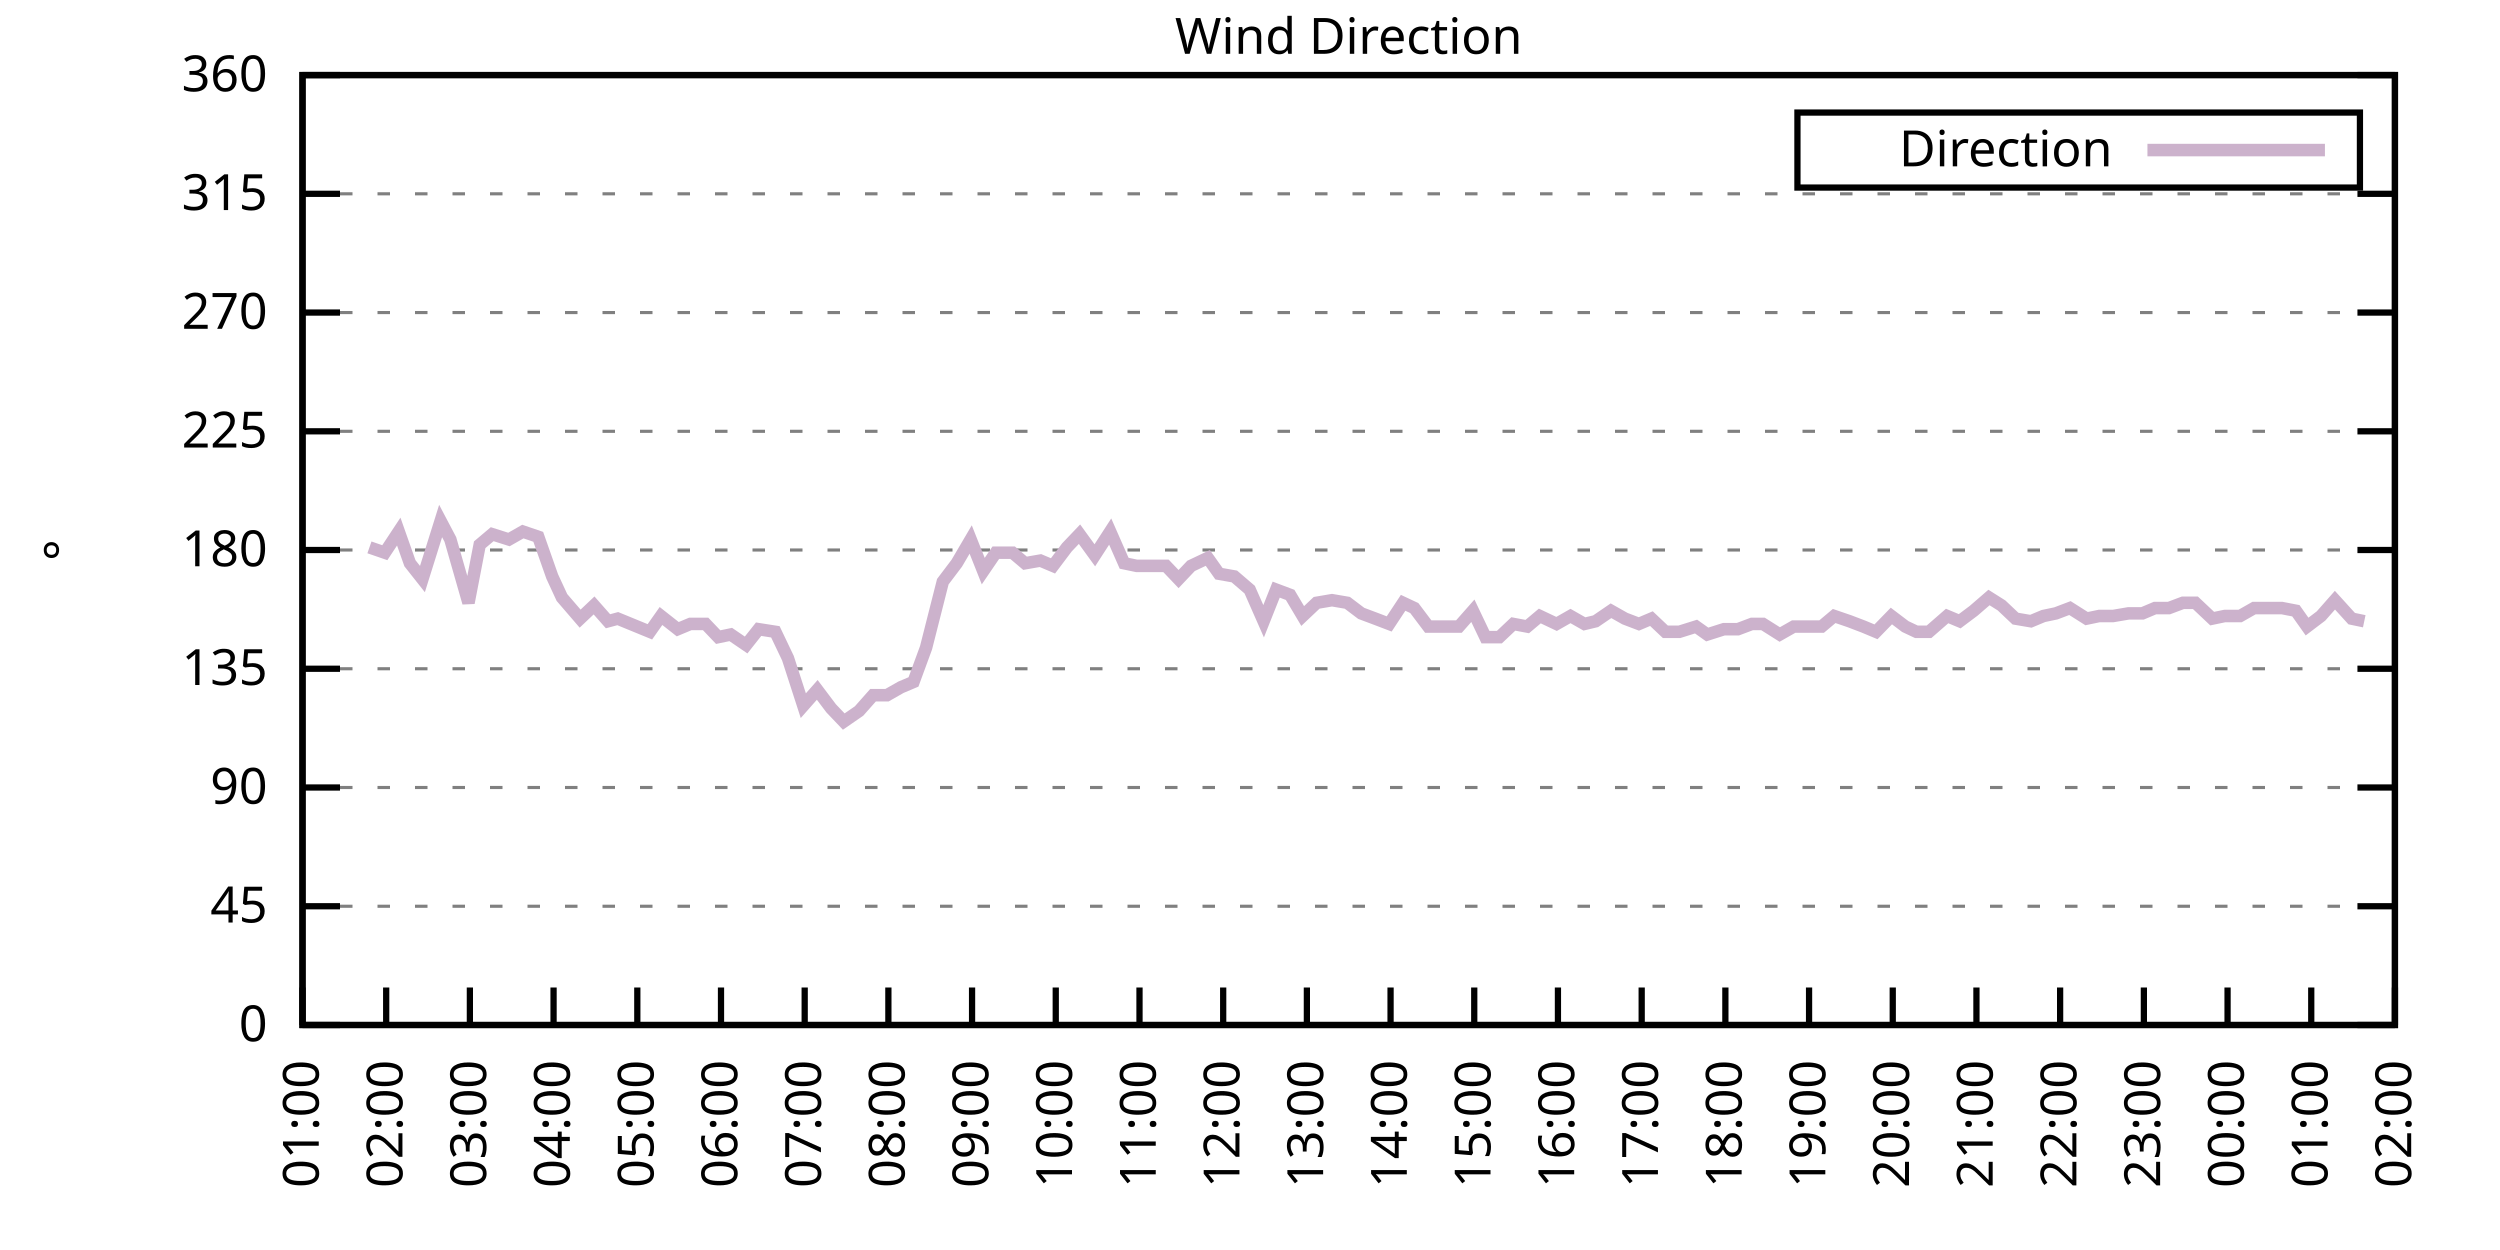
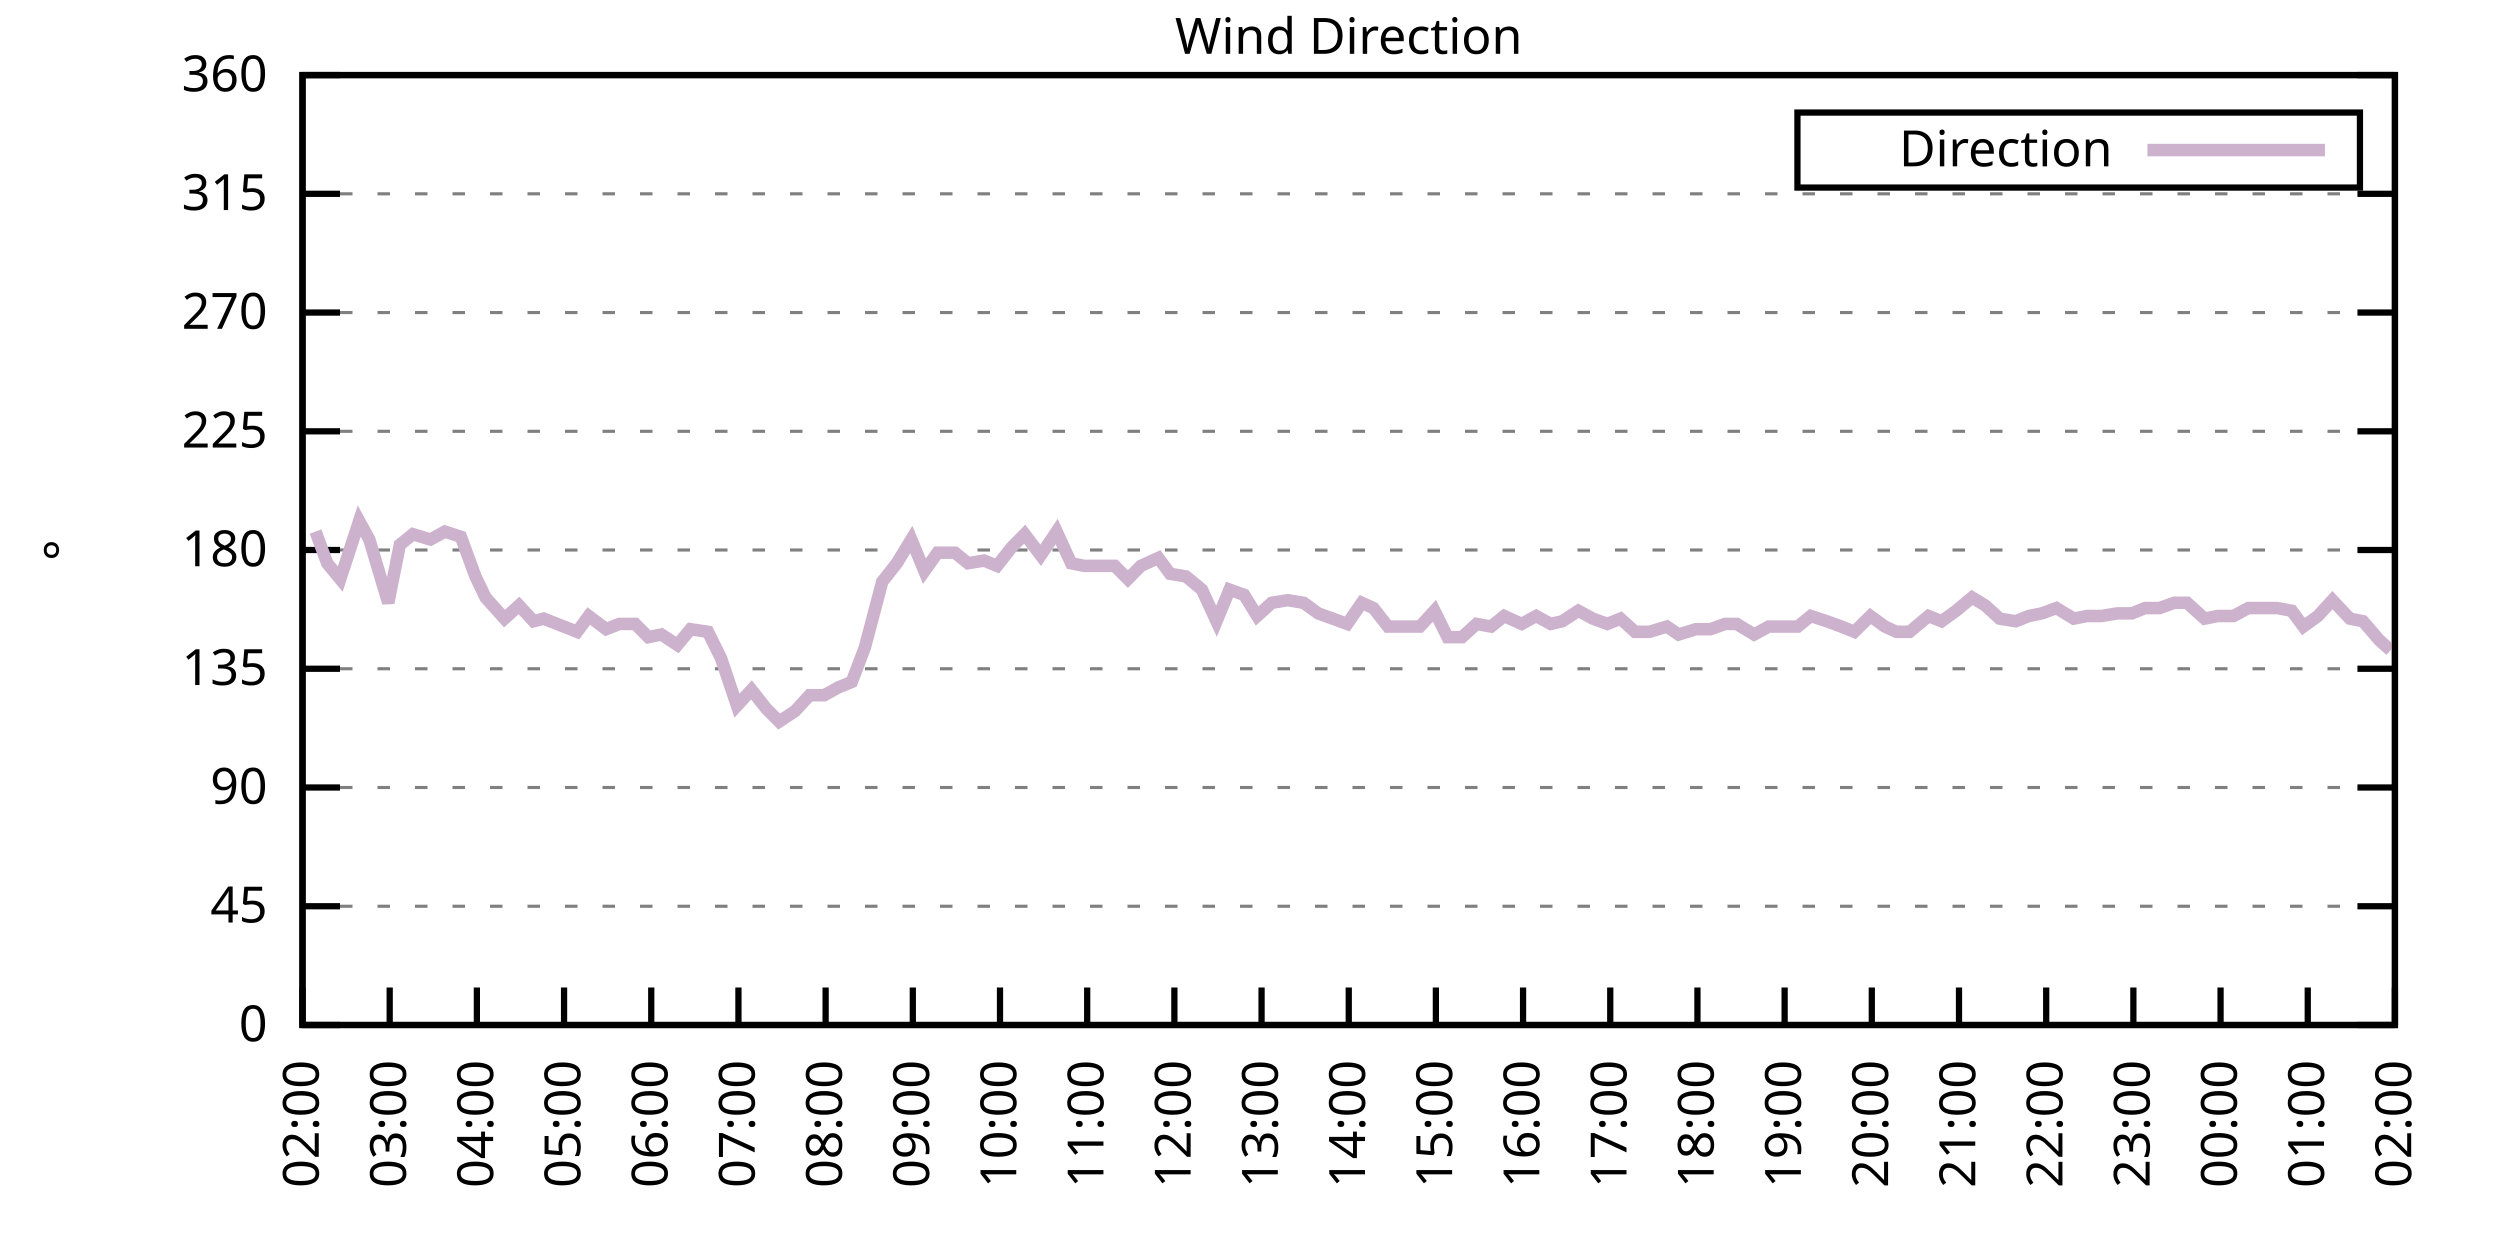
<svg xmlns="http://www.w3.org/2000/svg" xmlns:xlink="http://www.w3.org/1999/xlink" width="400" height="200" viewBox="0 0 400 200">
  <g id="gnuplot_canvas">
    <rect x="0" y="0" width="400" height="200" fill="none" />
    <defs>
      <circle id="gpDot" r="0.5" stroke-width="0.5" stroke="currentColor" />
      <path id="gpPt0" stroke-width="0.333" stroke="currentColor" d="M-1,0 h2 M0,-1 v2" />
      <path id="gpPt1" stroke-width="0.333" stroke="currentColor" d="M-1,-1 L1,1 M1,-1 L-1,1" />
      <path id="gpPt2" stroke-width="0.333" stroke="currentColor" d="M-1,0 L1,0 M0,-1 L0,1 M-1,-1 L1,1 M-1,1 L1,-1" />
      <rect id="gpPt3" stroke-width="0.333" stroke="currentColor" x="-1" y="-1" width="2" height="2" />
      <rect id="gpPt4" stroke-width="0.333" stroke="currentColor" fill="currentColor" x="-1" y="-1" width="2" height="2" />
      <circle id="gpPt5" stroke-width="0.333" stroke="currentColor" cx="0" cy="0" r="1" />
      <use xlink:href="#gpPt5" id="gpPt6" fill="currentColor" stroke="none" />
      <path id="gpPt7" stroke-width="0.333" stroke="currentColor" d="M0,-1.33 L-1.33,0.67 L1.33,0.67 z" />
      <use xlink:href="#gpPt7" id="gpPt8" fill="currentColor" stroke="none" />
      <use xlink:href="#gpPt7" id="gpPt9" stroke="currentColor" transform="rotate(180)" />
      <use xlink:href="#gpPt9" id="gpPt10" fill="currentColor" stroke="none" />
      <use xlink:href="#gpPt3" id="gpPt11" stroke="currentColor" transform="rotate(45)" />
      <use xlink:href="#gpPt11" id="gpPt12" fill="currentColor" stroke="none" />
      <path id="gpPt13" stroke-width="0.333" stroke="currentColor" d="M0,1.330 L1.265,0.411 L0.782,-1.067 L-0.782,-1.076 L-1.265,0.411 z" />
      <use xlink:href="#gpPt13" id="gpPt14" fill="currentColor" stroke="none" />
      <filter id="textbox" filterUnits="objectBoundingBox" x="0" y="0" height="1" width="1">
        <feFlood flood-color="white" flood-opacity="1" result="bgnd" />
        <feComposite in="SourceGraphic" in2="bgnd" operator="atop" />
      </filter>
      <filter id="greybox" filterUnits="objectBoundingBox" x="0" y="0" height="1" width="1">
        <feFlood flood-color="lightgrey" flood-opacity="1" result="grey" />
        <feComposite in="SourceGraphic" in2="grey" operator="atop" />
      </filter>
    </defs>
    <g fill="none" color="white" stroke="currentColor" stroke-width="1.00" stroke-linecap="butt" stroke-linejoin="miter">
</g>
    <g fill="none" color="black" stroke="currentColor" stroke-width="1.00" stroke-linecap="butt" stroke-linejoin="miter">
      <g stroke="none" shape-rendering="crispEdges">
        <polygon fill="rgb(255, 255, 255)" points="48.40,164.00 383.18,164.00 383.18,12.02 48.40,12.02 " />
      </g>
    </g>
    <g fill="none" color="black" stroke="currentColor" stroke-width="1.00" stroke-linecap="butt" stroke-linejoin="miter">
</g>
    <g fill="none" color="black" stroke="black" stroke-width="0.50" stroke-linecap="butt" stroke-linejoin="miter">
</g>
    <g fill="none" color="gray" stroke="currentColor" stroke-width="0.50" stroke-linecap="butt" stroke-linejoin="miter">
      <path stroke="gray" stroke-dasharray="2,4" class="gridline" d="M48.40,164.00 L383.19,164.00  " />
    </g>
    <g fill="none" color="gray" stroke="gray" stroke-width="1.00" stroke-linecap="butt" stroke-linejoin="miter">
</g>
    <g fill="none" color="black" stroke="currentColor" stroke-width="1.00" stroke-linecap="butt" stroke-linejoin="miter">
      <path stroke="black" d="M48.40,164.00 L54.40,164.00 M383.19,164.00 L377.19,164.00  " />
      <g transform="translate(42.80,166.60)" stroke="none" fill="black" font-family="Sans" font-size="8.00" text-anchor="end">
        <text>
          <tspan font-family="Sans"> 0</tspan>
        </text>
      </g>
    </g>
    <g fill="none" color="black" stroke="currentColor" stroke-width="1.00" stroke-linecap="butt" stroke-linejoin="miter">
</g>
    <g fill="none" color="black" stroke="black" stroke-width="0.50" stroke-linecap="butt" stroke-linejoin="miter">
</g>
    <g fill="none" color="gray" stroke="currentColor" stroke-width="0.50" stroke-linecap="butt" stroke-linejoin="miter">
      <path stroke="gray" stroke-dasharray="2,4" class="gridline" d="M48.40,145.00 L383.19,145.00  " />
    </g>
    <g fill="none" color="gray" stroke="gray" stroke-width="1.00" stroke-linecap="butt" stroke-linejoin="miter">
</g>
    <g fill="none" color="black" stroke="currentColor" stroke-width="1.00" stroke-linecap="butt" stroke-linejoin="miter">
      <path stroke="black" d="M48.40,145.00 L54.40,145.00 M383.19,145.00 L377.19,145.00  " />
      <g transform="translate(42.80,147.60)" stroke="none" fill="black" font-family="Sans" font-size="8.00" text-anchor="end">
        <text>
          <tspan font-family="Sans"> 45</tspan>
        </text>
      </g>
    </g>
    <g fill="none" color="black" stroke="currentColor" stroke-width="1.00" stroke-linecap="butt" stroke-linejoin="miter">
</g>
    <g fill="none" color="black" stroke="black" stroke-width="0.50" stroke-linecap="butt" stroke-linejoin="miter">
</g>
    <g fill="none" color="gray" stroke="currentColor" stroke-width="0.50" stroke-linecap="butt" stroke-linejoin="miter">
      <path stroke="gray" stroke-dasharray="2,4" class="gridline" d="M48.40,126.00 L383.19,126.00  " />
    </g>
    <g fill="none" color="gray" stroke="gray" stroke-width="1.00" stroke-linecap="butt" stroke-linejoin="miter">
</g>
    <g fill="none" color="black" stroke="currentColor" stroke-width="1.00" stroke-linecap="butt" stroke-linejoin="miter">
      <path stroke="black" d="M48.40,126.00 L54.40,126.00 M383.19,126.00 L377.19,126.00  " />
      <g transform="translate(42.80,128.60)" stroke="none" fill="black" font-family="Sans" font-size="8.00" text-anchor="end">
        <text>
          <tspan font-family="Sans"> 90</tspan>
        </text>
      </g>
    </g>
    <g fill="none" color="black" stroke="currentColor" stroke-width="1.00" stroke-linecap="butt" stroke-linejoin="miter">
</g>
    <g fill="none" color="black" stroke="black" stroke-width="0.50" stroke-linecap="butt" stroke-linejoin="miter">
</g>
    <g fill="none" color="gray" stroke="currentColor" stroke-width="0.50" stroke-linecap="butt" stroke-linejoin="miter">
      <path stroke="gray" stroke-dasharray="2,4" class="gridline" d="M48.40,107.00 L383.19,107.00  " />
    </g>
    <g fill="none" color="gray" stroke="gray" stroke-width="1.00" stroke-linecap="butt" stroke-linejoin="miter">
</g>
    <g fill="none" color="black" stroke="currentColor" stroke-width="1.00" stroke-linecap="butt" stroke-linejoin="miter">
      <path stroke="black" d="M48.40,107.00 L54.40,107.00 M383.19,107.00 L377.19,107.00  " />
      <g transform="translate(42.80,109.60)" stroke="none" fill="black" font-family="Sans" font-size="8.00" text-anchor="end">
        <text>
          <tspan font-family="Sans"> 135</tspan>
        </text>
      </g>
    </g>
    <g fill="none" color="black" stroke="currentColor" stroke-width="1.00" stroke-linecap="butt" stroke-linejoin="miter">
</g>
    <g fill="none" color="black" stroke="black" stroke-width="0.50" stroke-linecap="butt" stroke-linejoin="miter">
</g>
    <g fill="none" color="gray" stroke="currentColor" stroke-width="0.50" stroke-linecap="butt" stroke-linejoin="miter">
      <path stroke="gray" stroke-dasharray="2,4" class="gridline" d="M48.40,88.00 L383.19,88.00  " />
    </g>
    <g fill="none" color="gray" stroke="gray" stroke-width="1.00" stroke-linecap="butt" stroke-linejoin="miter">
</g>
    <g fill="none" color="black" stroke="currentColor" stroke-width="1.00" stroke-linecap="butt" stroke-linejoin="miter">
      <path stroke="black" d="M48.40,88.00 L54.40,88.00 M383.19,88.00 L377.19,88.00  " />
      <g transform="translate(42.80,90.60)" stroke="none" fill="black" font-family="Sans" font-size="8.00" text-anchor="end">
        <text>
          <tspan font-family="Sans"> 180</tspan>
        </text>
      </g>
    </g>
    <g fill="none" color="black" stroke="currentColor" stroke-width="1.00" stroke-linecap="butt" stroke-linejoin="miter">
</g>
    <g fill="none" color="black" stroke="black" stroke-width="0.50" stroke-linecap="butt" stroke-linejoin="miter">
</g>
    <g fill="none" color="gray" stroke="currentColor" stroke-width="0.50" stroke-linecap="butt" stroke-linejoin="miter">
      <path stroke="gray" stroke-dasharray="2,4" class="gridline" d="M48.40,69.01 L383.19,69.01  " />
    </g>
    <g fill="none" color="gray" stroke="gray" stroke-width="1.00" stroke-linecap="butt" stroke-linejoin="miter">
</g>
    <g fill="none" color="black" stroke="currentColor" stroke-width="1.00" stroke-linecap="butt" stroke-linejoin="miter">
      <path stroke="black" d="M48.40,69.01 L54.40,69.01 M383.19,69.01 L377.19,69.01  " />
      <g transform="translate(42.80,71.61)" stroke="none" fill="black" font-family="Sans" font-size="8.00" text-anchor="end">
        <text>
          <tspan font-family="Sans"> 225</tspan>
        </text>
      </g>
    </g>
    <g fill="none" color="black" stroke="currentColor" stroke-width="1.00" stroke-linecap="butt" stroke-linejoin="miter">
</g>
    <g fill="none" color="black" stroke="black" stroke-width="0.50" stroke-linecap="butt" stroke-linejoin="miter">
</g>
    <g fill="none" color="gray" stroke="currentColor" stroke-width="0.50" stroke-linecap="butt" stroke-linejoin="miter">
      <path stroke="gray" stroke-dasharray="2,4" class="gridline" d="M48.40,50.01 L383.19,50.01  " />
    </g>
    <g fill="none" color="gray" stroke="gray" stroke-width="1.00" stroke-linecap="butt" stroke-linejoin="miter">
</g>
    <g fill="none" color="black" stroke="currentColor" stroke-width="1.00" stroke-linecap="butt" stroke-linejoin="miter">
      <path stroke="black" d="M48.40,50.01 L54.40,50.01 M383.19,50.01 L377.19,50.01  " />
      <g transform="translate(42.80,52.61)" stroke="none" fill="black" font-family="Sans" font-size="8.00" text-anchor="end">
        <text>
          <tspan font-family="Sans"> 270</tspan>
        </text>
      </g>
    </g>
    <g fill="none" color="black" stroke="currentColor" stroke-width="1.00" stroke-linecap="butt" stroke-linejoin="miter">
</g>
    <g fill="none" color="black" stroke="black" stroke-width="0.50" stroke-linecap="butt" stroke-linejoin="miter">
</g>
    <g fill="none" color="gray" stroke="currentColor" stroke-width="0.50" stroke-linecap="butt" stroke-linejoin="miter">
      <path stroke="gray" stroke-dasharray="2,4" class="gridline" d="M48.40,31.01 L383.19,31.01  " />
    </g>
    <g fill="none" color="gray" stroke="gray" stroke-width="1.00" stroke-linecap="butt" stroke-linejoin="miter">
</g>
    <g fill="none" color="black" stroke="currentColor" stroke-width="1.00" stroke-linecap="butt" stroke-linejoin="miter">
      <path stroke="black" d="M48.40,31.01 L54.40,31.01 M383.19,31.01 L377.19,31.01  " />
      <g transform="translate(42.80,33.61)" stroke="none" fill="black" font-family="Sans" font-size="8.00" text-anchor="end">
        <text>
          <tspan font-family="Sans"> 315</tspan>
        </text>
      </g>
    </g>
    <g fill="none" color="black" stroke="currentColor" stroke-width="1.00" stroke-linecap="butt" stroke-linejoin="miter">
</g>
    <g fill="none" color="black" stroke="black" stroke-width="0.50" stroke-linecap="butt" stroke-linejoin="miter">
</g>
    <g fill="none" color="gray" stroke="currentColor" stroke-width="0.50" stroke-linecap="butt" stroke-linejoin="miter">
      <path stroke="gray" stroke-dasharray="2,4" class="gridline" d="M48.40,12.01 L383.19,12.01  " />
    </g>
    <g fill="none" color="gray" stroke="gray" stroke-width="1.00" stroke-linecap="butt" stroke-linejoin="miter">
</g>
    <g fill="none" color="black" stroke="currentColor" stroke-width="1.00" stroke-linecap="butt" stroke-linejoin="miter">
      <path stroke="black" d="M48.40,12.01 L54.40,12.01 M383.19,12.01 L377.19,12.01  " />
      <g transform="translate(42.80,14.61)" stroke="none" fill="black" font-family="Sans" font-size="8.00" text-anchor="end">
        <text>
          <tspan font-family="Sans"> 360</tspan>
        </text>
      </g>
    </g>
    <g fill="none" color="black" stroke="currentColor" stroke-width="1.00" stroke-linecap="butt" stroke-linejoin="miter">
      <path stroke="black" d="M48.40,164.00 L48.40,158.00  " />
      <g transform="translate(51.00,169.60) rotate(270.00)" stroke="none" fill="black" font-family="Sans" font-size="8.00" text-anchor="end">
        <text>
-           <tspan font-family="Sans">01:00</tspan>
-         </text>
-       </g>
-     </g>
-     <g fill="none" color="black" stroke="currentColor" stroke-width="1.00" stroke-linecap="butt" stroke-linejoin="miter">
-       <path stroke="black" d="M61.79,164.00 L61.79,158.00  " />
-       <g transform="translate(64.39,169.60) rotate(270.00)" stroke="none" fill="black" font-family="Sans" font-size="8.00" text-anchor="end">
-         <text>
          <tspan font-family="Sans">02:00</tspan>
        </text>
      </g>
    </g>
    <g fill="none" color="black" stroke="currentColor" stroke-width="1.00" stroke-linecap="butt" stroke-linejoin="miter">
-       <path stroke="black" d="M75.18,164.00 L75.18,158.00  " />
-       <g transform="translate(77.78,169.60) rotate(270.00)" stroke="none" fill="black" font-family="Sans" font-size="8.00" text-anchor="end">
+       <path stroke="black" d="M62.35,164.00 L62.35,158.00  " />
+       <g transform="translate(64.95,169.60) rotate(270.00)" stroke="none" fill="black" font-family="Sans" font-size="8.00" text-anchor="end">
        <text>
          <tspan font-family="Sans">03:00</tspan>
        </text>
      </g>
    </g>
    <g fill="none" color="black" stroke="currentColor" stroke-width="1.00" stroke-linecap="butt" stroke-linejoin="miter">
-       <path stroke="black" d="M88.57,164.00 L88.57,158.00  " />
-       <g transform="translate(91.17,169.60) rotate(270.00)" stroke="none" fill="black" font-family="Sans" font-size="8.00" text-anchor="end">
+       <path stroke="black" d="M76.30,164.00 L76.30,158.00  " />
+       <g transform="translate(78.90,169.60) rotate(270.00)" stroke="none" fill="black" font-family="Sans" font-size="8.00" text-anchor="end">
        <text>
          <tspan font-family="Sans">04:00</tspan>
        </text>
      </g>
    </g>
    <g fill="none" color="black" stroke="currentColor" stroke-width="1.00" stroke-linecap="butt" stroke-linejoin="miter">
-       <path stroke="black" d="M101.97,164.00 L101.97,158.00  " />
-       <g transform="translate(104.57,169.60) rotate(270.00)" stroke="none" fill="black" font-family="Sans" font-size="8.00" text-anchor="end">
+       <path stroke="black" d="M90.25,164.00 L90.25,158.00  " />
+       <g transform="translate(92.85,169.60) rotate(270.00)" stroke="none" fill="black" font-family="Sans" font-size="8.00" text-anchor="end">
        <text>
          <tspan font-family="Sans">05:00</tspan>
        </text>
      </g>
    </g>
    <g fill="none" color="black" stroke="currentColor" stroke-width="1.00" stroke-linecap="butt" stroke-linejoin="miter">
-       <path stroke="black" d="M115.36,164.00 L115.36,158.00  " />
-       <g transform="translate(117.96,169.60) rotate(270.00)" stroke="none" fill="black" font-family="Sans" font-size="8.00" text-anchor="end">
+       <path stroke="black" d="M104.20,164.00 L104.20,158.00  " />
+       <g transform="translate(106.80,169.60) rotate(270.00)" stroke="none" fill="black" font-family="Sans" font-size="8.00" text-anchor="end">
        <text>
          <tspan font-family="Sans">06:00</tspan>
        </text>
      </g>
    </g>
    <g fill="none" color="black" stroke="currentColor" stroke-width="1.00" stroke-linecap="butt" stroke-linejoin="miter">
-       <path stroke="black" d="M128.75,164.00 L128.75,158.00  " />
-       <g transform="translate(131.35,169.60) rotate(270.00)" stroke="none" fill="black" font-family="Sans" font-size="8.00" text-anchor="end">
+       <path stroke="black" d="M118.15,164.00 L118.15,158.00  " />
+       <g transform="translate(120.75,169.60) rotate(270.00)" stroke="none" fill="black" font-family="Sans" font-size="8.00" text-anchor="end">
        <text>
          <tspan font-family="Sans">07:00</tspan>
        </text>
      </g>
    </g>
    <g fill="none" color="black" stroke="currentColor" stroke-width="1.00" stroke-linecap="butt" stroke-linejoin="miter">
-       <path stroke="black" d="M142.14,164.00 L142.14,158.00  " />
-       <g transform="translate(144.74,169.60) rotate(270.00)" stroke="none" fill="black" font-family="Sans" font-size="8.00" text-anchor="end">
+       <path stroke="black" d="M132.10,164.00 L132.10,158.00  " />
+       <g transform="translate(134.70,169.60) rotate(270.00)" stroke="none" fill="black" font-family="Sans" font-size="8.00" text-anchor="end">
        <text>
          <tspan font-family="Sans">08:00</tspan>
        </text>
      </g>
    </g>
    <g fill="none" color="black" stroke="currentColor" stroke-width="1.00" stroke-linecap="butt" stroke-linejoin="miter">
-       <path stroke="black" d="M155.53,164.00 L155.53,158.00  " />
-       <g transform="translate(158.13,169.60) rotate(270.00)" stroke="none" fill="black" font-family="Sans" font-size="8.00" text-anchor="end">
+       <path stroke="black" d="M146.05,164.00 L146.05,158.00  " />
+       <g transform="translate(148.65,169.60) rotate(270.00)" stroke="none" fill="black" font-family="Sans" font-size="8.00" text-anchor="end">
        <text>
          <tspan font-family="Sans">09:00</tspan>
        </text>
      </g>
    </g>
    <g fill="none" color="black" stroke="currentColor" stroke-width="1.00" stroke-linecap="butt" stroke-linejoin="miter">
-       <path stroke="black" d="M168.92,164.00 L168.92,158.00  " />
-       <g transform="translate(171.52,169.60) rotate(270.00)" stroke="none" fill="black" font-family="Sans" font-size="8.00" text-anchor="end">
+       <path stroke="black" d="M160.00,164.00 L160.00,158.00  " />
+       <g transform="translate(162.60,169.60) rotate(270.00)" stroke="none" fill="black" font-family="Sans" font-size="8.00" text-anchor="end">
        <text>
          <tspan font-family="Sans">10:00</tspan>
        </text>
      </g>
    </g>
    <g fill="none" color="black" stroke="currentColor" stroke-width="1.00" stroke-linecap="butt" stroke-linejoin="miter">
-       <path stroke="black" d="M182.32,164.00 L182.32,158.00  " />
-       <g transform="translate(184.92,169.60) rotate(270.00)" stroke="none" fill="black" font-family="Sans" font-size="8.00" text-anchor="end">
+       <path stroke="black" d="M173.95,164.00 L173.95,158.00  " />
+       <g transform="translate(176.55,169.60) rotate(270.00)" stroke="none" fill="black" font-family="Sans" font-size="8.00" text-anchor="end">
        <text>
          <tspan font-family="Sans">11:00</tspan>
        </text>
      </g>
    </g>
    <g fill="none" color="black" stroke="currentColor" stroke-width="1.00" stroke-linecap="butt" stroke-linejoin="miter">
-       <path stroke="black" d="M195.71,164.00 L195.71,158.00  " />
-       <g transform="translate(198.31,169.60) rotate(270.00)" stroke="none" fill="black" font-family="Sans" font-size="8.00" text-anchor="end">
+       <path stroke="black" d="M187.90,164.00 L187.90,158.00  " />
+       <g transform="translate(190.50,169.60) rotate(270.00)" stroke="none" fill="black" font-family="Sans" font-size="8.00" text-anchor="end">
        <text>
          <tspan font-family="Sans">12:00</tspan>
        </text>
      </g>
    </g>
    <g fill="none" color="black" stroke="currentColor" stroke-width="1.00" stroke-linecap="butt" stroke-linejoin="miter">
-       <path stroke="black" d="M209.10,164.00 L209.10,158.00  " />
-       <g transform="translate(211.70,169.60) rotate(270.00)" stroke="none" fill="black" font-family="Sans" font-size="8.00" text-anchor="end">
+       <path stroke="black" d="M201.85,164.00 L201.85,158.00  " />
+       <g transform="translate(204.45,169.60) rotate(270.00)" stroke="none" fill="black" font-family="Sans" font-size="8.00" text-anchor="end">
        <text>
          <tspan font-family="Sans">13:00</tspan>
        </text>
      </g>
    </g>
    <g fill="none" color="black" stroke="currentColor" stroke-width="1.00" stroke-linecap="butt" stroke-linejoin="miter">
-       <path stroke="black" d="M222.49,164.00 L222.49,158.00  " />
-       <g transform="translate(225.09,169.60) rotate(270.00)" stroke="none" fill="black" font-family="Sans" font-size="8.00" text-anchor="end">
+       <path stroke="black" d="M215.80,164.00 L215.80,158.00  " />
+       <g transform="translate(218.40,169.60) rotate(270.00)" stroke="none" fill="black" font-family="Sans" font-size="8.00" text-anchor="end">
        <text>
          <tspan font-family="Sans">14:00</tspan>
        </text>
      </g>
    </g>
    <g fill="none" color="black" stroke="currentColor" stroke-width="1.00" stroke-linecap="butt" stroke-linejoin="miter">
-       <path stroke="black" d="M235.88,164.00 L235.88,158.00  " />
-       <g transform="translate(238.48,169.60) rotate(270.00)" stroke="none" fill="black" font-family="Sans" font-size="8.00" text-anchor="end">
+       <path stroke="black" d="M229.74,164.00 L229.74,158.00  " />
+       <g transform="translate(232.34,169.60) rotate(270.00)" stroke="none" fill="black" font-family="Sans" font-size="8.00" text-anchor="end">
        <text>
          <tspan font-family="Sans">15:00</tspan>
        </text>
      </g>
    </g>
    <g fill="none" color="black" stroke="currentColor" stroke-width="1.00" stroke-linecap="butt" stroke-linejoin="miter">
-       <path stroke="black" d="M249.27,164.00 L249.27,158.00  " />
-       <g transform="translate(251.87,169.60) rotate(270.00)" stroke="none" fill="black" font-family="Sans" font-size="8.00" text-anchor="end">
+       <path stroke="black" d="M243.69,164.00 L243.69,158.00  " />
+       <g transform="translate(246.29,169.60) rotate(270.00)" stroke="none" fill="black" font-family="Sans" font-size="8.00" text-anchor="end">
        <text>
          <tspan font-family="Sans">16:00</tspan>
        </text>
      </g>
    </g>
    <g fill="none" color="black" stroke="currentColor" stroke-width="1.00" stroke-linecap="butt" stroke-linejoin="miter">
-       <path stroke="black" d="M262.67,164.00 L262.67,158.00  " />
-       <g transform="translate(265.27,169.60) rotate(270.00)" stroke="none" fill="black" font-family="Sans" font-size="8.00" text-anchor="end">
+       <path stroke="black" d="M257.64,164.00 L257.64,158.00  " />
+       <g transform="translate(260.24,169.60) rotate(270.00)" stroke="none" fill="black" font-family="Sans" font-size="8.00" text-anchor="end">
        <text>
          <tspan font-family="Sans">17:00</tspan>
        </text>
      </g>
    </g>
    <g fill="none" color="black" stroke="currentColor" stroke-width="1.00" stroke-linecap="butt" stroke-linejoin="miter">
-       <path stroke="black" d="M276.06,164.00 L276.06,158.00  " />
-       <g transform="translate(278.66,169.60) rotate(270.00)" stroke="none" fill="black" font-family="Sans" font-size="8.00" text-anchor="end">
+       <path stroke="black" d="M271.59,164.00 L271.59,158.00  " />
+       <g transform="translate(274.19,169.60) rotate(270.00)" stroke="none" fill="black" font-family="Sans" font-size="8.00" text-anchor="end">
        <text>
          <tspan font-family="Sans">18:00</tspan>
        </text>
      </g>
    </g>
    <g fill="none" color="black" stroke="currentColor" stroke-width="1.00" stroke-linecap="butt" stroke-linejoin="miter">
-       <path stroke="black" d="M289.45,164.00 L289.45,158.00  " />
-       <g transform="translate(292.05,169.60) rotate(270.00)" stroke="none" fill="black" font-family="Sans" font-size="8.00" text-anchor="end">
+       <path stroke="black" d="M285.54,164.00 L285.54,158.00  " />
+       <g transform="translate(288.14,169.60) rotate(270.00)" stroke="none" fill="black" font-family="Sans" font-size="8.00" text-anchor="end">
        <text>
          <tspan font-family="Sans">19:00</tspan>
        </text>
      </g>
    </g>
    <g fill="none" color="black" stroke="currentColor" stroke-width="1.00" stroke-linecap="butt" stroke-linejoin="miter">
-       <path stroke="black" d="M302.84,164.00 L302.84,158.00  " />
-       <g transform="translate(305.44,169.60) rotate(270.00)" stroke="none" fill="black" font-family="Sans" font-size="8.00" text-anchor="end">
+       <path stroke="black" d="M299.49,164.00 L299.49,158.00  " />
+       <g transform="translate(302.09,169.60) rotate(270.00)" stroke="none" fill="black" font-family="Sans" font-size="8.00" text-anchor="end">
        <text>
          <tspan font-family="Sans">20:00</tspan>
        </text>
      </g>
    </g>
    <g fill="none" color="black" stroke="currentColor" stroke-width="1.00" stroke-linecap="butt" stroke-linejoin="miter">
-       <path stroke="black" d="M316.23,164.00 L316.23,158.00  " />
-       <g transform="translate(318.83,169.60) rotate(270.00)" stroke="none" fill="black" font-family="Sans" font-size="8.00" text-anchor="end">
+       <path stroke="black" d="M313.44,164.00 L313.44,158.00  " />
+       <g transform="translate(316.04,169.60) rotate(270.00)" stroke="none" fill="black" font-family="Sans" font-size="8.00" text-anchor="end">
        <text>
          <tspan font-family="Sans">21:00</tspan>
        </text>
      </g>
    </g>
    <g fill="none" color="black" stroke="currentColor" stroke-width="1.00" stroke-linecap="butt" stroke-linejoin="miter">
-       <path stroke="black" d="M329.62,164.00 L329.62,158.00  " />
-       <g transform="translate(332.22,169.60) rotate(270.00)" stroke="none" fill="black" font-family="Sans" font-size="8.00" text-anchor="end">
+       <path stroke="black" d="M327.39,164.00 L327.39,158.00  " />
+       <g transform="translate(329.99,169.60) rotate(270.00)" stroke="none" fill="black" font-family="Sans" font-size="8.00" text-anchor="end">
        <text>
          <tspan font-family="Sans">22:00</tspan>
        </text>
      </g>
    </g>
    <g fill="none" color="black" stroke="currentColor" stroke-width="1.00" stroke-linecap="butt" stroke-linejoin="miter">
-       <path stroke="black" d="M343.02,164.00 L343.02,158.00  " />
-       <g transform="translate(345.62,169.60) rotate(270.00)" stroke="none" fill="black" font-family="Sans" font-size="8.00" text-anchor="end">
+       <path stroke="black" d="M341.34,164.00 L341.34,158.00  " />
+       <g transform="translate(343.94,169.60) rotate(270.00)" stroke="none" fill="black" font-family="Sans" font-size="8.00" text-anchor="end">
        <text>
          <tspan font-family="Sans">23:00</tspan>
        </text>
      </g>
    </g>
    <g fill="none" color="black" stroke="currentColor" stroke-width="1.00" stroke-linecap="butt" stroke-linejoin="miter">
-       <path stroke="black" d="M356.41,164.00 L356.41,158.00  " />
-       <g transform="translate(359.01,169.60) rotate(270.00)" stroke="none" fill="black" font-family="Sans" font-size="8.00" text-anchor="end">
+       <path stroke="black" d="M355.29,164.00 L355.29,158.00  " />
+       <g transform="translate(357.89,169.60) rotate(270.00)" stroke="none" fill="black" font-family="Sans" font-size="8.00" text-anchor="end">
        <text>
          <tspan font-family="Sans">00:00</tspan>
        </text>
      </g>
    </g>
    <g fill="none" color="black" stroke="currentColor" stroke-width="1.00" stroke-linecap="butt" stroke-linejoin="miter">
-       <path stroke="black" d="M369.80,164.00 L369.80,158.00  " />
-       <g transform="translate(372.40,169.60) rotate(270.00)" stroke="none" fill="black" font-family="Sans" font-size="8.00" text-anchor="end">
+       <path stroke="black" d="M369.24,164.00 L369.24,158.00  " />
+       <g transform="translate(371.84,169.60) rotate(270.00)" stroke="none" fill="black" font-family="Sans" font-size="8.00" text-anchor="end">
        <text>
          <tspan font-family="Sans">01:00</tspan>
        </text>
      </g>
    </g>
    <g fill="none" color="black" stroke="currentColor" stroke-width="1.00" stroke-linecap="butt" stroke-linejoin="miter">
      <path stroke="black" d="M383.19,164.00 L383.19,158.00  " />
      <g transform="translate(385.79,169.60) rotate(270.00)" stroke="none" fill="black" font-family="Sans" font-size="8.00" text-anchor="end">
        <text>
          <tspan font-family="Sans">02:00</tspan>
        </text>
      </g>
    </g>
    <g fill="none" color="black" stroke="currentColor" stroke-width="1.00" stroke-linecap="butt" stroke-linejoin="miter">
</g>
    <g fill="none" color="black" stroke="currentColor" stroke-width="1.00" stroke-linecap="butt" stroke-linejoin="miter">
      <path stroke="black" d="M48.40,12.01 L48.40,164.00 L383.19,164.00 L383.19,12.01 L48.40,12.01 Z  " />
    </g>
    <g fill="none" color="black" stroke="currentColor" stroke-width="1.00" stroke-linecap="butt" stroke-linejoin="miter">
</g>
    <g fill="none" color="black" stroke="currentColor" stroke-width="1.00" stroke-linecap="butt" stroke-linejoin="miter">
      <path stroke="black" d="M287.59,30.01 L287.59,18.01 L377.59,18.01 L377.59,30.01 L287.59,30.01 Z  " />
    </g>
    <g id="Wind_direction_plot_1">
      <g fill="none" color="white" stroke="black" stroke-width="2.00" stroke-linecap="butt" stroke-linejoin="miter">
</g>
      <g fill="none" color="black" stroke="currentColor" stroke-width="2.00" stroke-linecap="butt" stroke-linejoin="miter">
        <g transform="translate(337.99,26.61)" stroke="none" fill="black" font-family="Sans" font-size="8.00" text-anchor="end">
          <text>
            <tspan font-family="Sans">Direction</tspan>
          </text>
        </g>
      </g>
      <g fill="none" color="black" stroke="currentColor" stroke-width="2.00" stroke-linecap="butt" stroke-linejoin="miter">
-         <path stroke="rgb(204, 178, 204)" d="M343.59,24.01 L371.99,24.01 M59.11,87.58 L61.57,88.43 L63.80,85.05 L65.59,90.12 L67.59,92.65 L70.50,83.36   L72.06,86.32 L74.96,96.45 L76.75,87.16 L78.75,85.47 L81.43,86.32 L83.66,85.05 L86.12,85.89 L88.35,92.23   L89.91,95.60 L92.82,98.98 L95.05,96.87 L97.28,99.40 L98.84,98.98 L103.98,101.09 L105.76,98.56 L108.44,100.67   L110.45,99.83 L112.90,99.83 L114.91,101.94 L116.92,101.52 L119.38,103.20 L121.38,100.67 L124.06,101.09 L126.07,105.31   L128.53,112.91 L130.76,110.38 L132.99,113.34 L135.00,115.45 L137.45,113.76 L139.69,111.23 L141.92,111.23 L144.15,109.96   L146.16,109.11 L148.17,103.63 L150.85,93.07 L153.08,90.12 L155.31,86.32 L157.32,91.38 L159.33,88.43 L162.01,88.43   L164.01,90.12 L166.47,89.69 L168.48,90.54 L170.71,87.58 L172.72,85.47 L175.17,88.85 L177.63,85.05 L179.86,90.12   L181.87,90.54 L183.88,90.54 L186.56,90.54 L188.57,92.65 L190.57,90.54 L193.25,89.27 L195.04,91.80 L197.49,92.23   L199.95,94.34 L202.18,99.40 L204.19,94.34 L206.42,95.18 L208.43,98.56 L210.66,96.45 L213.12,96.03 L215.57,96.45   L217.80,98.14 L220.04,98.98 L222.27,99.83 L224.50,96.45 L226.29,97.29 L228.52,100.25 L230.97,100.25 L233.43,100.25   L235.66,97.72 L237.67,101.94 L239.90,101.94 L242.13,99.83 L244.36,100.25 L246.37,98.56 L249.05,99.83 L251.28,98.56   L253.51,99.83 L255.30,99.40 L257.76,97.72 L259.99,98.98 L262.22,99.83 L264.23,98.98 L266.46,101.09 L268.69,101.09   L271.37,100.25 L273.16,101.52 L275.83,100.67 L278.07,100.67 L280.30,99.83 L282.08,99.83 L284.76,101.52 L286.99,100.25   L289.00,100.25 L291.46,100.25 L293.47,98.56 L295.92,99.40 L298.15,100.25 L300.16,101.09 L302.62,98.56 L304.85,100.25   L306.63,101.09 L308.64,101.09 L311.54,98.56 L313.55,99.40 L315.79,97.72 L318.24,95.60 L320.25,96.87 L322.48,98.98   L324.94,99.40 L326.95,98.56 L328.95,98.14 L331.19,97.29 L333.86,98.98 L335.87,98.56 L338.10,98.56 L340.56,98.14   L342.79,98.14 L344.80,97.29 L347.03,97.29 L349.26,96.45 L351.27,96.45 L353.95,98.98 L355.96,98.56 L358.42,98.56   L360.65,97.29 L362.88,97.29 L365.11,97.29 L367.34,97.72 L369.13,100.25 L371.36,98.56 L373.59,96.03 L376.27,98.98   L378.28,99.40  " />
+         <path stroke="rgb(204, 178, 204)" d="M343.59,24.01 L371.99,24.01 M50.49,85.05 L52.35,90.12 L54.44,92.65 L57.47,83.36 L59.09,86.32 L62.12,96.45   L63.98,87.16 L66.07,85.47 L68.86,86.32 L71.18,85.05 L73.74,85.89 L76.07,92.23 L77.69,95.60 L80.72,98.98   L83.04,96.87 L85.37,99.40 L86.99,98.98 L92.34,101.09 L94.20,98.56 L96.99,100.67 L99.08,99.83 L101.64,99.83   L103.73,101.94 L105.83,101.52 L108.38,103.20 L110.48,100.67 L113.27,101.09 L115.36,105.31 L117.92,112.91 L120.24,110.38   L122.57,113.34 L124.66,115.45 L127.22,113.76 L129.54,111.23 L131.87,111.23 L134.19,109.96 L136.28,109.11 L138.37,103.63   L141.16,93.07 L143.49,90.12 L145.81,86.32 L147.91,91.38 L150.00,88.43 L152.79,88.43 L154.88,90.12 L157.44,89.69   L159.53,90.54 L161.86,87.58 L163.95,85.47 L166.51,88.85 L169.06,85.05 L171.39,90.12 L173.48,90.54 L175.57,90.54   L178.36,90.54 L180.46,92.65 L182.55,90.54 L185.34,89.27 L187.20,91.80 L189.76,92.23 L192.31,94.34 L194.64,99.40   L196.73,94.34 L199.06,95.18 L201.15,98.56 L203.47,96.45 L206.03,96.03 L208.59,96.45 L210.91,98.14 L213.24,98.98   L215.56,99.83 L217.89,96.45 L219.75,97.29 L222.07,100.25 L224.63,100.25 L227.19,100.25 L229.51,97.72 L231.60,101.94   L233.93,101.94 L236.25,99.83 L238.58,100.25 L240.67,98.56 L243.46,99.83 L245.79,98.56 L248.11,99.83 L249.97,99.40   L252.53,97.72 L254.85,98.98 L257.18,99.83 L259.27,98.98 L261.60,101.09 L263.92,101.09 L266.71,100.25 L268.57,101.52   L271.36,100.67 L273.69,100.67 L276.01,99.83 L277.87,99.83 L280.66,101.52 L282.99,100.25 L285.08,100.25 L287.64,100.25   L289.73,98.56 L292.29,99.40 L294.61,100.25 L296.70,101.09 L299.26,98.56 L301.58,100.25 L303.44,101.09 L305.54,101.09   L308.56,98.56 L310.65,99.40 L312.98,97.72 L315.53,95.60 L317.63,96.87 L319.95,98.98 L322.51,99.40 L324.60,98.56   L326.69,98.14 L329.02,97.29 L331.81,98.98 L333.90,98.56 L336.23,98.56 L338.78,98.14 L341.11,98.14 L343.20,97.29   L345.53,97.29 L347.85,96.45 L349.94,96.45 L352.73,98.98 L354.83,98.56 L357.38,98.56 L359.71,97.29 L362.03,97.29   L364.36,97.29 L366.68,97.72 L368.54,100.25 L370.87,98.56 L373.19,96.03 L375.98,98.98 L378.08,99.40 L380.63,102.36   L382.49,104.05  " />
      </g>
    </g>
    <g fill="none" color="black" stroke="currentColor" stroke-width="2.00" stroke-linecap="butt" stroke-linejoin="miter">
</g>
    <g fill="none" color="black" stroke="black" stroke-width="1.00" stroke-linecap="butt" stroke-linejoin="miter">
</g>
    <g fill="none" color="black" stroke="currentColor" stroke-width="1.00" stroke-linecap="butt" stroke-linejoin="miter">
      <path stroke="black" d="M48.40,12.01 L48.40,164.00 L383.19,164.00 L383.19,12.01 L48.40,12.01 Z  " />
      <g transform="translate(12.80,88.01) rotate(270.00)" stroke="none" fill="black" font-family="Sans" font-size="8.00" text-anchor="middle">
        <text>
          <tspan font-family="Sans">°</tspan>
        </text>
      </g>
    </g>
    <g fill="none" color="black" stroke="currentColor" stroke-width="1.00" stroke-linecap="butt" stroke-linejoin="miter">
</g>
    <g fill="none" color="black" stroke="currentColor" stroke-width="1.00" stroke-linecap="butt" stroke-linejoin="miter">
      <g transform="translate(215.79,8.61)" stroke="none" fill="black" font-family="Sans" font-size="8.00" text-anchor="middle">
        <text>
          <tspan font-family="Sans">Wind Direction</tspan>
        </text>
      </g>
    </g>
    <g fill="none" color="black" stroke="currentColor" stroke-width="1.00" stroke-linecap="butt" stroke-linejoin="miter">
</g>
  </g>
</svg>
